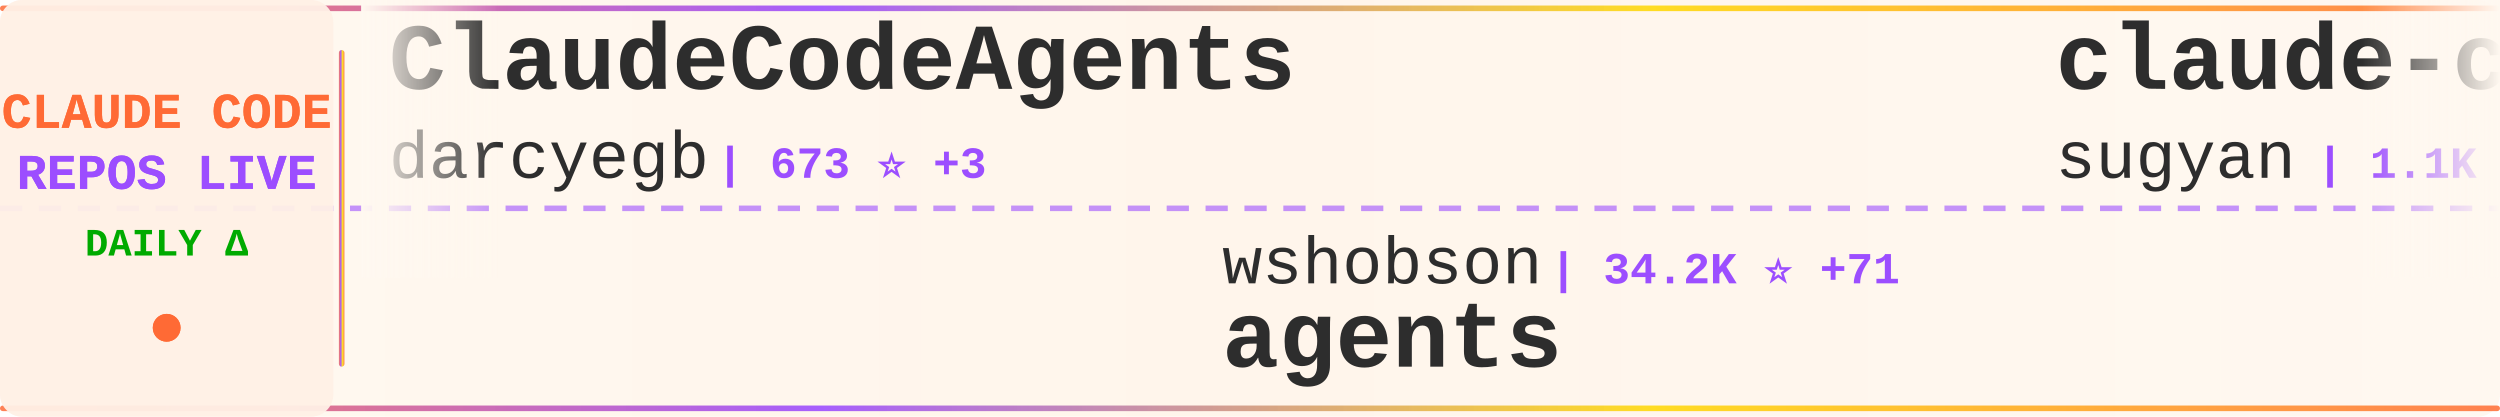
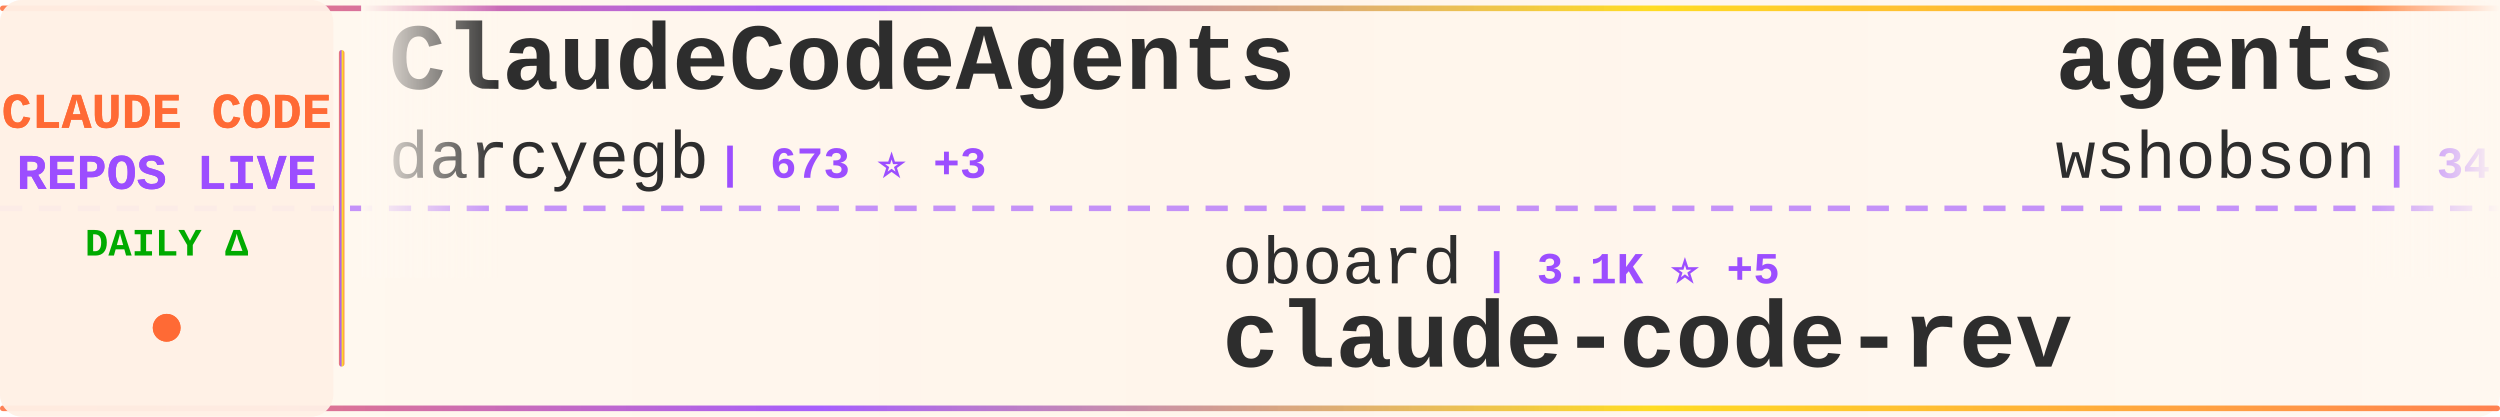
<svg xmlns="http://www.w3.org/2000/svg" width="900" height="150">
  <defs>
    <linearGradient id="tickerBg" x1="0%" y1="0%" x2="100%" y2="0%">
      <stop offset="0%" style="stop-color:#fff8f0;stop-opacity:0.98" />
      <stop offset="50%" style="stop-color:#fff5eb;stop-opacity:1" />
      <stop offset="100%" style="stop-color:#fff8f0;stop-opacity:0.98" />
    </linearGradient>
    <linearGradient id="borderGrad" x1="0%" y1="0%" x2="100%" y2="0%">
      <stop offset="0%" style="stop-color:#FF6B35;stop-opacity:0.85">
        <animate attributeName="stop-opacity" values="0.85;1;0.85" dur="2s" repeatCount="indefinite" />
      </stop>
      <stop offset="33%" style="stop-color:#9C4EFF;stop-opacity:0.9">
        <animate attributeName="stop-opacity" values="0.9;1;0.9" dur="2.2s" repeatCount="indefinite" />
      </stop>
      <stop offset="66%" style="stop-color:#FFD700;stop-opacity:0.85">
        <animate attributeName="stop-opacity" values="0.85;1;0.85" dur="1.8s" repeatCount="indefinite" />
      </stop>
      <stop offset="100%" style="stop-color:#FF6B35;stop-opacity:0.85">
        <animate attributeName="stop-opacity" values="0.85;1;0.85" dur="2s" repeatCount="indefinite" />
      </stop>
    </linearGradient>
    <filter id="textGlow">
      <feGaussianBlur stdDeviation="0.15" result="coloredBlur" />
      <feMerge>
        <feMergeNode in="coloredBlur" />
        <feMergeNode in="SourceGraphic" />
      </feMerge>
    </filter>
    <filter id="metricGlow">
      <feGaussianBlur stdDeviation="0.2" result="coloredBlur" />
      <feMerge>
        <feMergeNode in="coloredBlur" />
        <feMergeNode in="SourceGraphic" />
      </feMerge>
    </filter>
    <linearGradient id="leftFade" x1="0%" y1="0%" x2="100%" y2="0%">
      <stop offset="0%" style="stop-color:#fff8f0;stop-opacity:1" />
      <stop offset="100%" style="stop-color:#fff8f0;stop-opacity:0" />
    </linearGradient>
    <linearGradient id="rightFade" x1="0%" y1="0%" x2="100%" y2="0%">
      <stop offset="0%" style="stop-color:#fff8f0;stop-opacity:0" />
      <stop offset="100%" style="stop-color:#fff8f0;stop-opacity:1" />
    </linearGradient>
  </defs>
  <rect width="900" height="150" fill="url(#tickerBg)" rx="8" />
  <rect x="0" y="2" width="900" height="2" fill="url(#borderGrad)" rx="1" />
  <rect x="0" y="146" width="900" height="2" fill="url(#borderGrad)" rx="1" />
  <line x1="0" y1="75" x2="900" y2="75" stroke="#9C4EFF" stroke-width="2" stroke-dasharray="8 6" opacity="0.6" />
  <rect x="0" y="0" width="120" height="150" fill="#fff0e6" opacity="0.95" rx="8" />
  <text x="60" y="46" font-family="'Courier New', monospace" font-size="18" font-weight="bold" fill="#FF6B35" text-anchor="middle" filter="url(#textGlow)">
    CLAUDE CODE
  </text>
  <text x="60" y="68" font-family="'Courier New', monospace" font-size="18" font-weight="bold" fill="#9C4EFF" text-anchor="middle" filter="url(#textGlow)">
    REPOS LIVE
  </text>
  <text x="60" y="92" font-family="'Courier New', monospace" font-size="14" font-weight="bold" fill="#00aa00" text-anchor="middle">
    DAILY Δ
  </text>
  <circle cx="60" cy="118" r="5" fill="#FF6B35" filter="url(#metricGlow)">
    <animate attributeName="r" values="4;6;4" dur="1.5s" repeatCount="indefinite" />
    <animate attributeName="opacity" values="0.6;1;0.6" dur="1.5s" repeatCount="indefinite" />
  </circle>
  <rect x="122" y="18" width="2" height="114" fill="url(#borderGrad)" rx="1" />
  <clipPath id="tickerClip">
    <rect x="130" y="0" width="770" height="150" />
  </clipPath>
  <g clip-path="url(#tickerClip)">
    <g id="tickerItems">
      <animateTransform attributeName="transform" attributeType="XML" type="translate" from="0 0" to="-3000 0" dur="54s" repeatCount="indefinite" />
      <g transform="translate(0, 0)">
        <text x="140" y="32" font-family="'Courier New', monospace" font-size="34" font-weight="bold" fill="#2d2d2d">ClaudeCodeAgents</text>
        <text x="140" y="64" font-family="'Courier New', monospace" font-size="24" font-weight="normal" fill="#2d2d2d" opacity="1.0">darcyegb</text>
        <text x="258" y="64" font-family="'Courier New', monospace" font-size="16" font-weight="bold" fill="#9C4EFF"> | 673 ⭐ +3</text>
      </g>
      <g transform="translate(300, 0)">
-         <text x="140" y="102" font-family="'Courier New', monospace" font-size="24" font-weight="normal" fill="#2d2d2d" opacity="1.0">wshobson</text>
-         <text x="258" y="102" font-family="'Courier New', monospace" font-size="16" font-weight="bold" fill="#9C4EFF"> | 34.2K ⭐ +71</text>
-         <text x="140" y="132" font-family="'Courier New', monospace" font-size="34" font-weight="bold" fill="#2d2d2d">agents</text>
+         <text x="140" y="102" font-family="'Courier New', monospace" font-size="24" font-weight="normal" fill="#2d2d2d" opacity="1.0">oboard</text>
+         <text x="234" y="102" font-family="'Courier New', monospace" font-size="16" font-weight="bold" fill="#9C4EFF"> | 3.1K ⭐ +5</text>
+         <text x="140" y="132" font-family="'Courier New', monospace" font-size="34" font-weight="bold" fill="#2d2d2d">claude-code-rev</text>
      </g>
      <g transform="translate(600, 0)">
-         <text x="140" y="32" font-family="'Courier New', monospace" font-size="34" font-weight="bold" fill="#2d2d2d">claude-code-webui</text>
-         <text x="140" y="64" font-family="'Courier New', monospace" font-size="24" font-weight="normal" fill="#2d2d2d" opacity="1.0">sugyan</text>
-         <text x="234" y="64" font-family="'Courier New', monospace" font-size="16" font-weight="bold" fill="#9C4EFF"> | 1.1K ⭐ +6</text>
+         <text x="140" y="32" font-family="'Courier New', monospace" font-size="34" font-weight="bold" fill="#2d2d2d">agents</text>
+         <text x="140" y="64" font-family="'Courier New', monospace" font-size="24" font-weight="normal" fill="#2d2d2d" opacity="1.0">wshobson</text>
+         <text x="258" y="64" font-family="'Courier New', monospace" font-size="16" font-weight="bold" fill="#9C4EFF"> | 34.3K ⭐ +72</text>
      </g>
      <g transform="translate(900, 0)">
-         <text x="140" y="102" font-family="'Courier New', monospace" font-size="24" font-weight="normal" fill="#2d2d2d" opacity="1.0">anthropics</text>
-         <text x="282" y="102" font-family="'Courier New', monospace" font-size="16" font-weight="bold" fill="#9C4EFF"> | 7.3K ⭐ +13</text>
-         <text x="140" y="132" font-family="'Courier New', monospace" font-size="34" font-weight="bold" fill="#2d2d2d">claude-code-action</text>
+         <text x="140" y="102" font-family="'Courier New', monospace" font-size="24" font-weight="normal" fill="#2d2d2d" opacity="1.0">AprilNEA</text>
+         <text x="258" y="102" font-family="'Courier New', monospace" font-size="16" font-weight="bold" fill="#9C4EFF"> | 373 ⭐</text>
+         <text x="140" y="132" font-family="'Courier New', monospace" font-size="34" font-weight="bold" fill="#2d2d2d">claude-code-source</text>
      </g>
      <g transform="translate(1200, 0)">
-         <text x="140" y="32" font-family="'Courier New', monospace" font-size="34" font-weight="bold" fill="#2d2d2d">claude_code_bridge</text>
-         <text x="140" y="64" font-family="'Courier New', monospace" font-size="24" font-weight="normal" fill="#2d2d2d" opacity="1.0">bfly123</text>
-         <text x="246" y="64" font-family="'Courier New', monospace" font-size="16" font-weight="bold" fill="#9C4EFF"> | 2.3K ⭐ +10</text>
+         <text x="140" y="32" font-family="'Courier New', monospace" font-size="34" font-weight="bold" fill="#2d2d2d">claude-code-settings</text>
+         <text x="140" y="64" font-family="'Courier New', monospace" font-size="24" font-weight="normal" fill="#2d2d2d" opacity="1.0">feiskyer</text>
+         <text x="258" y="64" font-family="'Courier New', monospace" font-size="16" font-weight="bold" fill="#9C4EFF"> | 1.5K ⭐ +4</text>
      </g>
      <g transform="translate(1500, 0)">
-         <text x="140" y="102" font-family="'Courier New', monospace" font-size="24" font-weight="normal" fill="#2d2d2d" opacity="1.0">chauncygu</text>
-         <text x="270" y="102" font-family="'Courier New', monospace" font-size="16" font-weight="bold" fill="#9C4EFF"> | 2.3K ⭐ +20</text>
-         <text x="140" y="132" font-family="'Courier New', monospace" font-size="34" font-weight="bold" fill="#2d2d2d">collection-claude-code-s...</text>
+         <text x="140" y="102" font-family="'Courier New', monospace" font-size="24" font-weight="normal" fill="#2d2d2d" opacity="1.0">ghuntley</text>
+         <text x="258" y="102" font-family="'Courier New', monospace" font-size="16" font-weight="bold" fill="#9C4EFF"> | 974 ⭐</text>
+         <text x="140" y="132" font-family="'Courier New', monospace" font-size="34" font-weight="bold" fill="#2d2d2d">claude-code-source-code-...</text>
      </g>
      <g transform="translate(1800, 0)">
-         <text x="140" y="32" font-family="'Courier New', monospace" font-size="34" font-weight="bold" fill="#2d2d2d">claude-code-source-code-...</text>
-         <text x="140" y="64" font-family="'Courier New', monospace" font-size="24" font-weight="normal" fill="#2d2d2d" opacity="1.0">ghuntley</text>
-         <text x="258" y="64" font-family="'Courier New', monospace" font-size="16" font-weight="bold" fill="#9C4EFF"> | 974 ⭐</text>
+         <text x="140" y="32" font-family="'Courier New', monospace" font-size="34" font-weight="bold" fill="#2d2d2d">oh-my-claudecode</text>
+         <text x="140" y="64" font-family="'Courier New', monospace" font-size="24" font-weight="normal" fill="#2d2d2d" opacity="1.0">Yeachan-Heo</text>
+         <text x="294" y="64" font-family="'Courier New', monospace" font-size="16" font-weight="bold" fill="#9C4EFF"> | 31.2K ⭐ +174</text>
      </g>
      <g transform="translate(2100, 0)">
-         <text x="140" y="102" font-family="'Courier New', monospace" font-size="24" font-weight="normal" fill="#2d2d2d" opacity="1.0">alirezarezvani</text>
-         <text x="330" y="102" font-family="'Courier New', monospace" font-size="16" font-weight="bold" fill="#9C4EFF"> | 12.6K ⭐ +128</text>
-         <text x="140" y="132" font-family="'Courier New', monospace" font-size="34" font-weight="bold" fill="#2d2d2d">claude-skills</text>
+         <text x="140" y="102" font-family="'Courier New', monospace" font-size="24" font-weight="normal" fill="#2d2d2d" opacity="1.0">alejandrobalderas</text>
+         <text x="366" y="102" font-family="'Courier New', monospace" font-size="16" font-weight="bold" fill="#9C4EFF"> | 1.8K ⭐ +48</text>
+         <text x="140" y="132" font-family="'Courier New', monospace" font-size="34" font-weight="bold" fill="#2d2d2d">claude-code-from-source</text>
      </g>
      <g transform="translate(2400, 0)">
-         <text x="140" y="32" font-family="'Courier New', monospace" font-size="34" font-weight="bold" fill="#2d2d2d">claude-code-proxy</text>
-         <text x="140" y="64" font-family="'Courier New', monospace" font-size="24" font-weight="normal" fill="#2d2d2d" opacity="1.0">fuergaosi233</text>
-         <text x="306" y="64" font-family="'Courier New', monospace" font-size="16" font-weight="bold" fill="#9C4EFF"> | 2.5K ⭐ +10</text>
+         <text x="140" y="32" font-family="'Courier New', monospace" font-size="34" font-weight="bold" fill="#2d2d2d">CLIProxyAPI</text>
+         <text x="140" y="64" font-family="'Courier New', monospace" font-size="24" font-weight="normal" fill="#2d2d2d" opacity="1.0">router-for-me</text>
+         <text x="318" y="64" font-family="'Courier New', monospace" font-size="16" font-weight="bold" fill="#9C4EFF"> | 28.6K ⭐ +272</text>
      </g>
      <g transform="translate(2700, 0)">
-         <text x="140" y="102" font-family="'Courier New', monospace" font-size="24" font-weight="normal" fill="#2d2d2d" opacity="1.0">kodu-ai</text>
-         <text x="246" y="102" font-family="'Courier New', monospace" font-size="16" font-weight="bold" fill="#9C4EFF"> | 5.3K ⭐</text>
-         <text x="140" y="132" font-family="'Courier New', monospace" font-size="34" font-weight="bold" fill="#2d2d2d">claude-coder</text>
+         <text x="140" y="102" font-family="'Courier New', monospace" font-size="24" font-weight="normal" fill="#2d2d2d" opacity="1.0">sugyan</text>
+         <text x="234" y="102" font-family="'Courier New', monospace" font-size="16" font-weight="bold" fill="#9C4EFF"> | 1.1K ⭐ +5</text>
+         <text x="140" y="132" font-family="'Courier New', monospace" font-size="34" font-weight="bold" fill="#2d2d2d">claude-code-webui</text>
      </g>
      <g transform="translate(3000, 0)">
        <text x="140" y="32" font-family="'Courier New', monospace" font-size="34" font-weight="bold" fill="#2d2d2d">ClaudeCodeAgents</text>
        <text x="140" y="64" font-family="'Courier New', monospace" font-size="24" font-weight="normal" fill="#2d2d2d" opacity="1.0">darcyegb</text>
        <text x="258" y="64" font-family="'Courier New', monospace" font-size="16" font-weight="bold" fill="#9C4EFF"> | 673 ⭐ +3</text>
      </g>
      <g transform="translate(3300, 0)">
-         <text x="140" y="102" font-family="'Courier New', monospace" font-size="24" font-weight="normal" fill="#2d2d2d" opacity="1.0">wshobson</text>
-         <text x="258" y="102" font-family="'Courier New', monospace" font-size="16" font-weight="bold" fill="#9C4EFF"> | 34.2K ⭐ +71</text>
-         <text x="140" y="132" font-family="'Courier New', monospace" font-size="34" font-weight="bold" fill="#2d2d2d">agents</text>
+         <text x="140" y="102" font-family="'Courier New', monospace" font-size="24" font-weight="normal" fill="#2d2d2d" opacity="1.0">oboard</text>
+         <text x="234" y="102" font-family="'Courier New', monospace" font-size="16" font-weight="bold" fill="#9C4EFF"> | 3.1K ⭐ +5</text>
+         <text x="140" y="132" font-family="'Courier New', monospace" font-size="34" font-weight="bold" fill="#2d2d2d">claude-code-rev</text>
      </g>
      <g transform="translate(3600, 0)">
-         <text x="140" y="32" font-family="'Courier New', monospace" font-size="34" font-weight="bold" fill="#2d2d2d">claude-code-webui</text>
-         <text x="140" y="64" font-family="'Courier New', monospace" font-size="24" font-weight="normal" fill="#2d2d2d" opacity="1.0">sugyan</text>
-         <text x="234" y="64" font-family="'Courier New', monospace" font-size="16" font-weight="bold" fill="#9C4EFF"> | 1.1K ⭐ +6</text>
+         <text x="140" y="32" font-family="'Courier New', monospace" font-size="34" font-weight="bold" fill="#2d2d2d">agents</text>
+         <text x="140" y="64" font-family="'Courier New', monospace" font-size="24" font-weight="normal" fill="#2d2d2d" opacity="1.0">wshobson</text>
+         <text x="258" y="64" font-family="'Courier New', monospace" font-size="16" font-weight="bold" fill="#9C4EFF"> | 34.3K ⭐ +72</text>
      </g>
      <g transform="translate(3900, 0)">
-         <text x="140" y="102" font-family="'Courier New', monospace" font-size="24" font-weight="normal" fill="#2d2d2d" opacity="1.0">anthropics</text>
-         <text x="282" y="102" font-family="'Courier New', monospace" font-size="16" font-weight="bold" fill="#9C4EFF"> | 7.3K ⭐ +13</text>
-         <text x="140" y="132" font-family="'Courier New', monospace" font-size="34" font-weight="bold" fill="#2d2d2d">claude-code-action</text>
+         <text x="140" y="102" font-family="'Courier New', monospace" font-size="24" font-weight="normal" fill="#2d2d2d" opacity="1.0">AprilNEA</text>
+         <text x="258" y="102" font-family="'Courier New', monospace" font-size="16" font-weight="bold" fill="#9C4EFF"> | 373 ⭐</text>
+         <text x="140" y="132" font-family="'Courier New', monospace" font-size="34" font-weight="bold" fill="#2d2d2d">claude-code-source</text>
      </g>
    </g>
  </g>
  <rect x="130" y="0" width="50" height="100" fill="url(#leftFade)" />
  <rect x="850" y="0" width="50" height="100" fill="url(#rightFade)" />
</svg>
